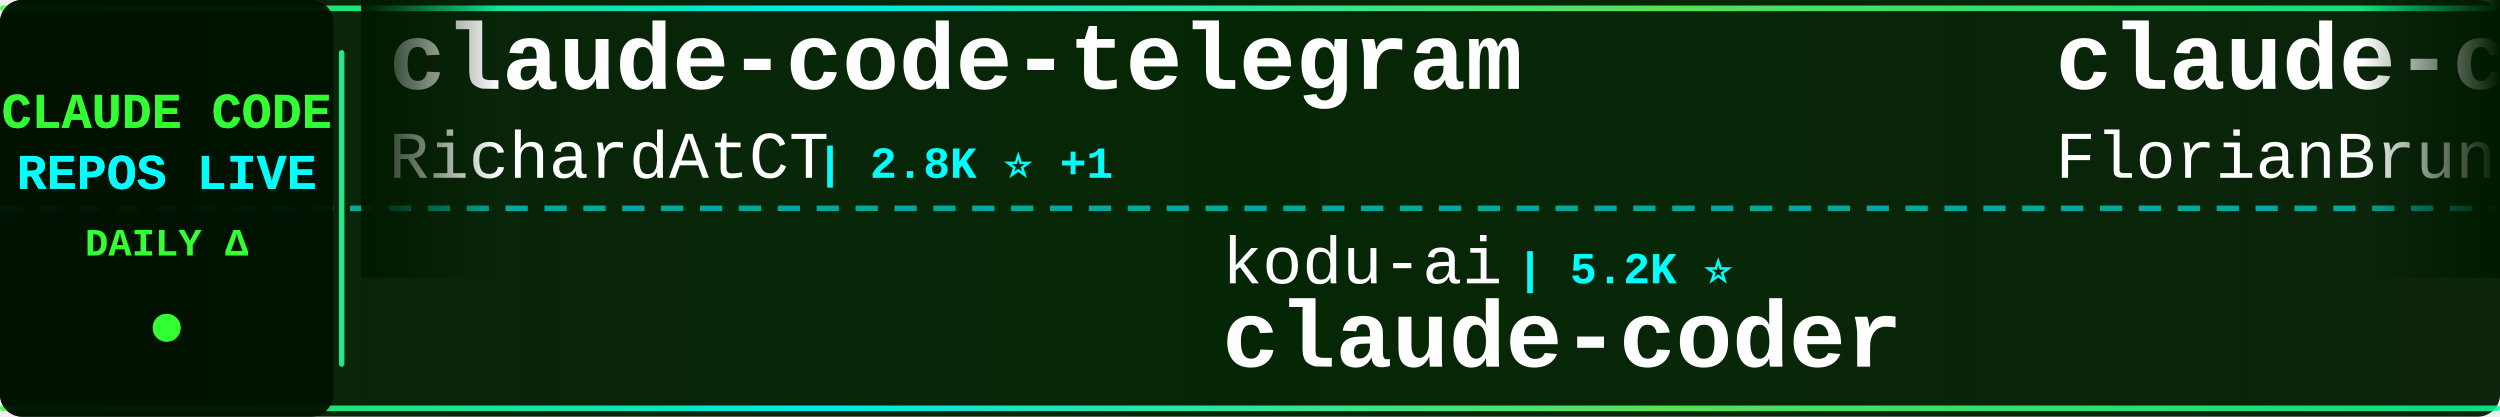
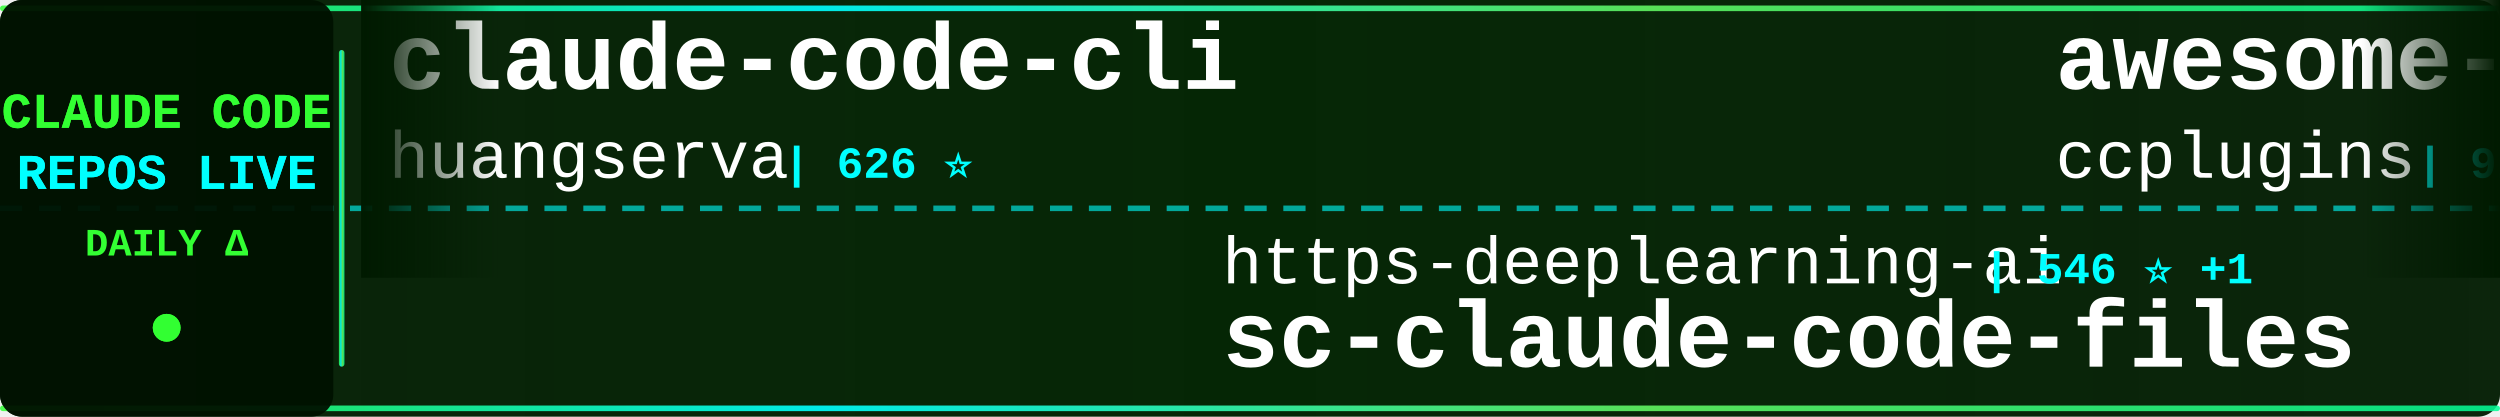
<svg xmlns="http://www.w3.org/2000/svg" width="900" height="150">
  <defs>
    <linearGradient id="tickerBg" x1="0%" y1="0%" x2="100%" y2="0%">
      <stop offset="0%" style="stop-color:#001a00;stop-opacity:0.95" />
      <stop offset="50%" style="stop-color:#002200;stop-opacity:0.98" />
      <stop offset="100%" style="stop-color:#001a00;stop-opacity:0.95" />
    </linearGradient>
    <linearGradient id="borderGrad" x1="0%" y1="0%" x2="100%" y2="0%">
      <stop offset="0%" style="stop-color:#33ff33;stop-opacity:0.85">
        <animate attributeName="stop-opacity" values="0.85;1;0.85" dur="2s" repeatCount="indefinite" />
      </stop>
      <stop offset="33%" style="stop-color:#00ffff;stop-opacity:0.9">
        <animate attributeName="stop-opacity" values="0.9;1;0.9" dur="2.2s" repeatCount="indefinite" />
      </stop>
      <stop offset="66%" style="stop-color:#66ff66;stop-opacity:0.85">
        <animate attributeName="stop-opacity" values="0.85;1;0.85" dur="1.8s" repeatCount="indefinite" />
      </stop>
      <stop offset="100%" style="stop-color:#00ff99;stop-opacity:0.85">
        <animate attributeName="stop-opacity" values="0.85;1;0.85" dur="2s" repeatCount="indefinite" />
      </stop>
    </linearGradient>
    <filter id="textGlow">
      <feGaussianBlur stdDeviation="0.1" result="coloredBlur" />
      <feMerge>
        <feMergeNode in="coloredBlur" />
        <feMergeNode in="SourceGraphic" />
      </feMerge>
    </filter>
    <filter id="metricGlow">
      <feGaussianBlur stdDeviation="0.2" result="coloredBlur" />
      <feMerge>
        <feMergeNode in="coloredBlur" />
        <feMergeNode in="SourceGraphic" />
      </feMerge>
    </filter>
    <linearGradient id="leftFade" x1="0%" y1="0%" x2="100%" y2="0%">
      <stop offset="0%" style="stop-color:#001a00;stop-opacity:1" />
      <stop offset="100%" style="stop-color:#001a00;stop-opacity:0" />
    </linearGradient>
    <linearGradient id="rightFade" x1="0%" y1="0%" x2="100%" y2="0%">
      <stop offset="0%" style="stop-color:#001a00;stop-opacity:0" />
      <stop offset="100%" style="stop-color:#001a00;stop-opacity:1" />
    </linearGradient>
  </defs>
  <rect width="900" height="150" fill="url(#tickerBg)" rx="8" />
  <rect x="0" y="2" width="900" height="2" fill="url(#borderGrad)" rx="1" />
  <rect x="0" y="146" width="900" height="2" fill="url(#borderGrad)" rx="1" />
  <line x1="0" y1="75" x2="900" y2="75" stroke="#00ffff" stroke-width="2" stroke-dasharray="8 6" opacity="0.6" />
  <rect x="0" y="0" width="120" height="150" fill="#001100" opacity="0.95" rx="8" />
  <text x="60" y="46" font-family="'Courier New', monospace" font-size="18" font-weight="bold" fill="#33ff33" text-anchor="middle" filter="url(#textGlow)">
    CLAUDE CODE
  </text>
  <text x="60" y="68" font-family="'Courier New', monospace" font-size="18" font-weight="bold" fill="#00ffff" text-anchor="middle" filter="url(#textGlow)">
    REPOS LIVE
  </text>
  <text x="60" y="92" font-family="'Courier New', monospace" font-size="14" font-weight="bold" fill="#33ff33" text-anchor="middle">
    DAILY Δ
  </text>
  <circle cx="60" cy="118" r="5" fill="#33ff33" filter="url(#metricGlow)">
    <animate attributeName="r" values="4;6;4" dur="1.5s" repeatCount="indefinite" />
    <animate attributeName="opacity" values="0.6;1;0.6" dur="1.5s" repeatCount="indefinite" />
  </circle>
  <rect x="122" y="18" width="2" height="114" fill="url(#borderGrad)" rx="1" />
  <clipPath id="tickerClip">
    <rect x="130" y="0" width="770" height="150" />
  </clipPath>
  <g clip-path="url(#tickerClip)">
    <g id="tickerItems">
      <animateTransform attributeName="transform" attributeType="XML" type="translate" from="0 0" to="-3000 0" dur="54s" repeatCount="indefinite" />
      <g transform="translate(0, 0)">
+         <text x="140" y="32" font-family="'Courier New', monospace" font-size="34" font-weight="bold" fill="#ffffff">claude-code-cli</text>
+         <text x="140" y="64" font-family="'Courier New', monospace" font-size="24" font-weight="normal" fill="#ffffff" opacity="1.0">huangserva</text>
+         <text x="282" y="64" font-family="'Courier New', monospace" font-size="16" font-weight="bold" fill="#00ffff"> | 626 ⭐</text>
+       </g>
+       <g transform="translate(300, 0)">
+         <text x="140" y="102" font-family="'Courier New', monospace" font-size="24" font-weight="normal" fill="#ffffff" opacity="1.0">https-deeplearning-ai</text>
+         <text x="414" y="102" font-family="'Courier New', monospace" font-size="16" font-weight="bold" fill="#00ffff"> | 546 ⭐ +1</text>
+         <text x="140" y="132" font-family="'Courier New', monospace" font-size="34" font-weight="bold" fill="#ffffff">sc-claude-code-files</text>
+       </g>
+       <g transform="translate(600, 0)">
+         <text x="140" y="32" font-family="'Courier New', monospace" font-size="34" font-weight="bold" fill="#ffffff">awesome-claude-code-plug...</text>
+         <text x="140" y="64" font-family="'Courier New', monospace" font-size="24" font-weight="normal" fill="#ffffff" opacity="1.0">ccplugins</text>
+         <text x="270" y="64" font-family="'Courier New', monospace" font-size="16" font-weight="bold" fill="#00ffff"> | 924 ⭐</text>
+       </g>
+       <g transform="translate(900, 0)">
+         <text x="140" y="102" font-family="'Courier New', monospace" font-size="24" font-weight="normal" fill="#ffffff" opacity="1.0">repowise-dev</text>
+         <text x="306" y="102" font-family="'Courier New', monospace" font-size="16" font-weight="bold" fill="#00ffff"> | 1.2K ⭐</text>
+         <text x="140" y="132" font-family="'Courier New', monospace" font-size="34" font-weight="bold" fill="#ffffff">claude-code-prompts</text>
+       </g>
+       <g transform="translate(1200, 0)">
        <text x="140" y="32" font-family="'Courier New', monospace" font-size="34" font-weight="bold" fill="#ffffff">claude-code-telegram</text>
        <text x="140" y="64" font-family="'Courier New', monospace" font-size="24" font-weight="normal" fill="#ffffff" opacity="1.0">RichardAtCT</text>
-         <text x="294" y="64" font-family="'Courier New', monospace" font-size="16" font-weight="bold" fill="#00ffff"> | 2.8K ⭐ +1</text>
-       </g>
-       <g transform="translate(300, 0)">
-         <text x="140" y="102" font-family="'Courier New', monospace" font-size="24" font-weight="normal" fill="#ffffff" opacity="1.0">kodu-ai</text>
-         <text x="246" y="102" font-family="'Courier New', monospace" font-size="16" font-weight="bold" fill="#00ffff"> | 5.2K ⭐</text>
-         <text x="140" y="132" font-family="'Courier New', monospace" font-size="34" font-weight="bold" fill="#ffffff">claude-coder</text>
-       </g>
-       <g transform="translate(600, 0)">
-         <text x="140" y="32" font-family="'Courier New', monospace" font-size="34" font-weight="bold" fill="#ffffff">claude-code-ultimate-gui...</text>
-         <text x="140" y="64" font-family="'Courier New', monospace" font-size="24" font-weight="normal" fill="#ffffff" opacity="1.0">FlorianBruniaux</text>
-         <text x="342" y="64" font-family="'Courier New', monospace" font-size="16" font-weight="bold" fill="#00ffff"> | 5.8K ⭐ +3</text>
-       </g>
-       <g transform="translate(900, 0)">
-         <text x="140" y="102" font-family="'Courier New', monospace" font-size="24" font-weight="normal" fill="#ffffff" opacity="1.0">Piebald-AI</text>
-         <text x="282" y="102" font-family="'Courier New', monospace" font-size="16" font-weight="bold" fill="#00ffff"> | 12.5K ⭐ +4</text>
-         <text x="140" y="132" font-family="'Courier New', monospace" font-size="34" font-weight="bold" fill="#ffffff">claude-code-system-promp...</text>
-       </g>
-       <g transform="translate(1200, 0)">
-         <text x="140" y="32" font-family="'Courier New', monospace" font-size="34" font-weight="bold" fill="#ffffff">claude_codex_bridge</text>
-         <text x="140" y="64" font-family="'Courier New', monospace" font-size="24" font-weight="normal" fill="#ffffff" opacity="1.0">SeemSeam</text>
-         <text x="258" y="64" font-family="'Courier New', monospace" font-size="16" font-weight="bold" fill="#00ffff"> | 3.5K ⭐ +2</text>
+         <text x="294" y="64" font-family="'Courier New', monospace" font-size="16" font-weight="bold" fill="#00ffff"> | 2.8K ⭐ +2</text>
      </g>
      <g transform="translate(1500, 0)">
+         <text x="140" y="102" font-family="'Courier New', monospace" font-size="24" font-weight="normal" fill="#ffffff" opacity="1.0">Windy3f3f3f3f</text>
+         <text x="318" y="102" font-family="'Courier New', monospace" font-size="16" font-weight="bold" fill="#00ffff"> | 2.6K ⭐ +1</text>
+         <text x="140" y="132" font-family="'Courier New', monospace" font-size="34" font-weight="bold" fill="#ffffff">claude-code-from-scratch</text>
+       </g>
+       <g transform="translate(1800, 0)">
+         <text x="140" y="32" font-family="'Courier New', monospace" font-size="34" font-weight="bold" fill="#ffffff">awesome-claude-code</text>
+         <text x="140" y="64" font-family="'Courier New', monospace" font-size="24" font-weight="normal" fill="#ffffff" opacity="1.0">jqueryscript</text>
+         <text x="306" y="64" font-family="'Courier New', monospace" font-size="16" font-weight="bold" fill="#00ffff"> | 505 ⭐</text>
+       </g>
+       <g transform="translate(2100, 0)">
        <text x="140" y="102" font-family="'Courier New', monospace" font-size="24" font-weight="normal" fill="#ffffff" opacity="1.0">1rgs</text>
-         <text x="210" y="102" font-family="'Courier New', monospace" font-size="16" font-weight="bold" fill="#00ffff"> | 3.7K ⭐ +1</text>
+         <text x="210" y="102" font-family="'Courier New', monospace" font-size="16" font-weight="bold" fill="#00ffff"> | 3.7K ⭐</text>
        <text x="140" y="132" font-family="'Courier New', monospace" font-size="34" font-weight="bold" fill="#ffffff">claude-code-proxy</text>
      </g>
-       <g transform="translate(1800, 0)">
-         <text x="140" y="32" font-family="'Courier New', monospace" font-size="34" font-weight="bold" fill="#ffffff">Claude-Code</text>
-         <text x="140" y="64" font-family="'Courier New', monospace" font-size="24" font-weight="normal" fill="#ffffff" opacity="1.0">KPR111</text>
-         <text x="234" y="64" font-family="'Courier New', monospace" font-size="16" font-weight="bold" fill="#00ffff"> | 18 ⭐</text>
-       </g>
-       <g transform="translate(2100, 0)">
-         <text x="140" y="102" font-family="'Courier New', monospace" font-size="24" font-weight="normal" fill="#ffffff" opacity="1.0">anthropics</text>
-         <text x="282" y="102" font-family="'Courier New', monospace" font-size="16" font-weight="bold" fill="#00ffff"> | 957 ⭐</text>
-         <text x="140" y="132" font-family="'Courier New', monospace" font-size="34" font-weight="bold" fill="#ffffff">claude-code-base-action</text>
-       </g>
      <g transform="translate(2400, 0)">
-         <text x="140" y="32" font-family="'Courier New', monospace" font-size="34" font-weight="bold" fill="#ffffff">claude-code-harness</text>
-         <text x="140" y="64" font-family="'Courier New', monospace" font-size="24" font-weight="normal" fill="#ffffff" opacity="1.0">Chachamaru127</text>
-         <text x="318" y="64" font-family="'Courier New', monospace" font-size="16" font-weight="bold" fill="#00ffff"> | 3.1K ⭐</text>
+         <text x="140" y="32" font-family="'Courier New', monospace" font-size="34" font-weight="bold" fill="#ffffff">Claude-code</text>
+         <text x="140" y="64" font-family="'Courier New', monospace" font-size="24" font-weight="normal" fill="#ffffff" opacity="1.0">zstmfhy</text>
+         <text x="246" y="64" font-family="'Courier New', monospace" font-size="16" font-weight="bold" fill="#00ffff"> | 190 ⭐</text>
      </g>
      <g transform="translate(2700, 0)">
-         <text x="140" y="102" font-family="'Courier New', monospace" font-size="24" font-weight="normal" fill="#ffffff" opacity="1.0">huangserva</text>
-         <text x="282" y="102" font-family="'Courier New', monospace" font-size="16" font-weight="bold" fill="#00ffff"> | 626 ⭐</text>
-         <text x="140" y="132" font-family="'Courier New', monospace" font-size="34" font-weight="bold" fill="#ffffff">claude-code-cli</text>
+         <text x="140" y="102" font-family="'Courier New', monospace" font-size="24" font-weight="normal" fill="#ffffff" opacity="1.0">luyao618</text>
+         <text x="258" y="102" font-family="'Courier New', monospace" font-size="16" font-weight="bold" fill="#00ffff"> | 1.7K ⭐ +1</text>
+         <text x="140" y="132" font-family="'Courier New', monospace" font-size="34" font-weight="bold" fill="#ffffff">Claude-Code-Source-Study</text>
      </g>
      <g transform="translate(3000, 0)">
-         <text x="140" y="32" font-family="'Courier New', monospace" font-size="34" font-weight="bold" fill="#ffffff">claude-code-telegram</text>
-         <text x="140" y="64" font-family="'Courier New', monospace" font-size="24" font-weight="normal" fill="#ffffff" opacity="1.0">RichardAtCT</text>
-         <text x="294" y="64" font-family="'Courier New', monospace" font-size="16" font-weight="bold" fill="#00ffff"> | 2.8K ⭐ +1</text>
+         <text x="140" y="32" font-family="'Courier New', monospace" font-size="34" font-weight="bold" fill="#ffffff">claude-code-cli</text>
+         <text x="140" y="64" font-family="'Courier New', monospace" font-size="24" font-weight="normal" fill="#ffffff" opacity="1.0">huangserva</text>
+         <text x="282" y="64" font-family="'Courier New', monospace" font-size="16" font-weight="bold" fill="#00ffff"> | 626 ⭐</text>
      </g>
      <g transform="translate(3300, 0)">
-         <text x="140" y="102" font-family="'Courier New', monospace" font-size="24" font-weight="normal" fill="#ffffff" opacity="1.0">kodu-ai</text>
-         <text x="246" y="102" font-family="'Courier New', monospace" font-size="16" font-weight="bold" fill="#00ffff"> | 5.2K ⭐</text>
-         <text x="140" y="132" font-family="'Courier New', monospace" font-size="34" font-weight="bold" fill="#ffffff">claude-coder</text>
+         <text x="140" y="102" font-family="'Courier New', monospace" font-size="24" font-weight="normal" fill="#ffffff" opacity="1.0">https-deeplearning-ai</text>
+         <text x="414" y="102" font-family="'Courier New', monospace" font-size="16" font-weight="bold" fill="#00ffff"> | 546 ⭐ +1</text>
+         <text x="140" y="132" font-family="'Courier New', monospace" font-size="34" font-weight="bold" fill="#ffffff">sc-claude-code-files</text>
      </g>
      <g transform="translate(3600, 0)">
-         <text x="140" y="32" font-family="'Courier New', monospace" font-size="34" font-weight="bold" fill="#ffffff">claude-code-ultimate-gui...</text>
-         <text x="140" y="64" font-family="'Courier New', monospace" font-size="24" font-weight="normal" fill="#ffffff" opacity="1.0">FlorianBruniaux</text>
-         <text x="342" y="64" font-family="'Courier New', monospace" font-size="16" font-weight="bold" fill="#00ffff"> | 5.8K ⭐ +3</text>
+         <text x="140" y="32" font-family="'Courier New', monospace" font-size="34" font-weight="bold" fill="#ffffff">awesome-claude-code-plug...</text>
+         <text x="140" y="64" font-family="'Courier New', monospace" font-size="24" font-weight="normal" fill="#ffffff" opacity="1.0">ccplugins</text>
+         <text x="270" y="64" font-family="'Courier New', monospace" font-size="16" font-weight="bold" fill="#00ffff"> | 924 ⭐</text>
      </g>
      <g transform="translate(3900, 0)">
-         <text x="140" y="102" font-family="'Courier New', monospace" font-size="24" font-weight="normal" fill="#ffffff" opacity="1.0">Piebald-AI</text>
-         <text x="282" y="102" font-family="'Courier New', monospace" font-size="16" font-weight="bold" fill="#00ffff"> | 12.5K ⭐ +4</text>
-         <text x="140" y="132" font-family="'Courier New', monospace" font-size="34" font-weight="bold" fill="#ffffff">claude-code-system-promp...</text>
+         <text x="140" y="102" font-family="'Courier New', monospace" font-size="24" font-weight="normal" fill="#ffffff" opacity="1.0">repowise-dev</text>
+         <text x="306" y="102" font-family="'Courier New', monospace" font-size="16" font-weight="bold" fill="#00ffff"> | 1.2K ⭐</text>
+         <text x="140" y="132" font-family="'Courier New', monospace" font-size="34" font-weight="bold" fill="#ffffff">claude-code-prompts</text>
      </g>
    </g>
  </g>
  <rect x="130" y="0" width="50" height="100" fill="url(#leftFade)" />
  <rect x="850" y="0" width="50" height="100" fill="url(#rightFade)" />
</svg>
